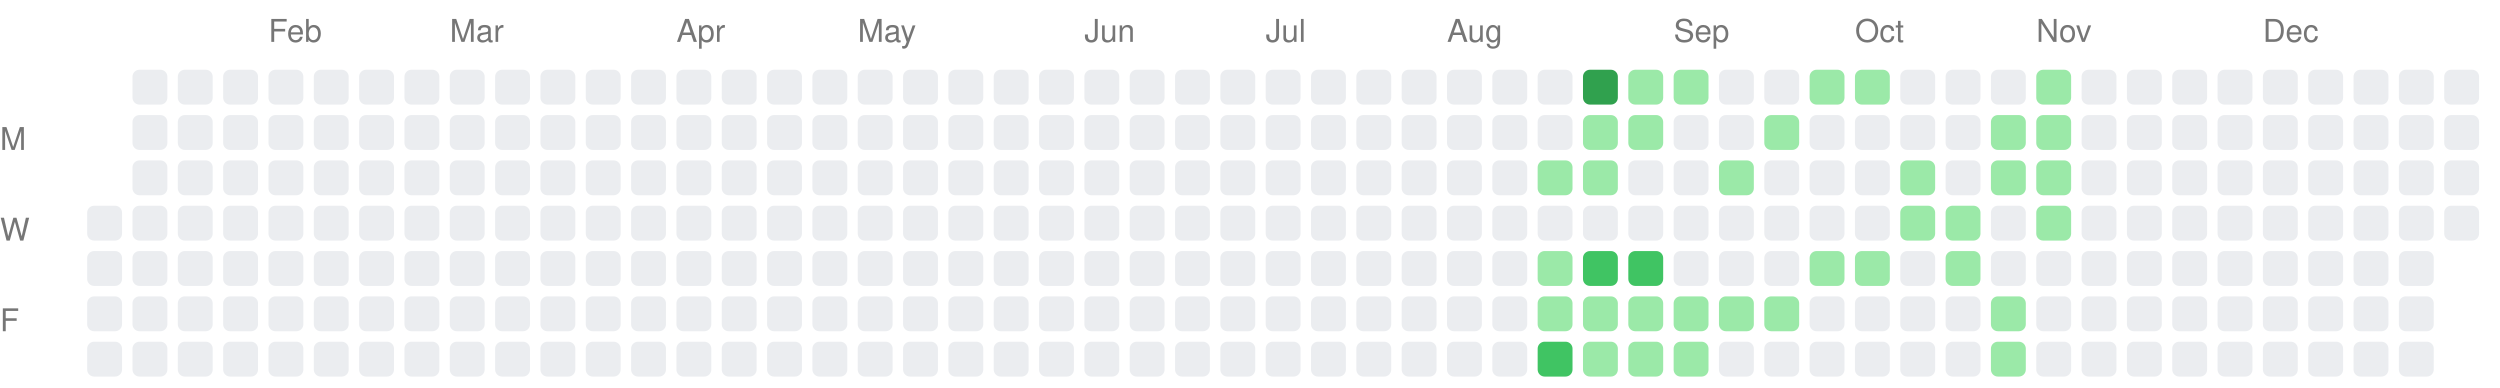
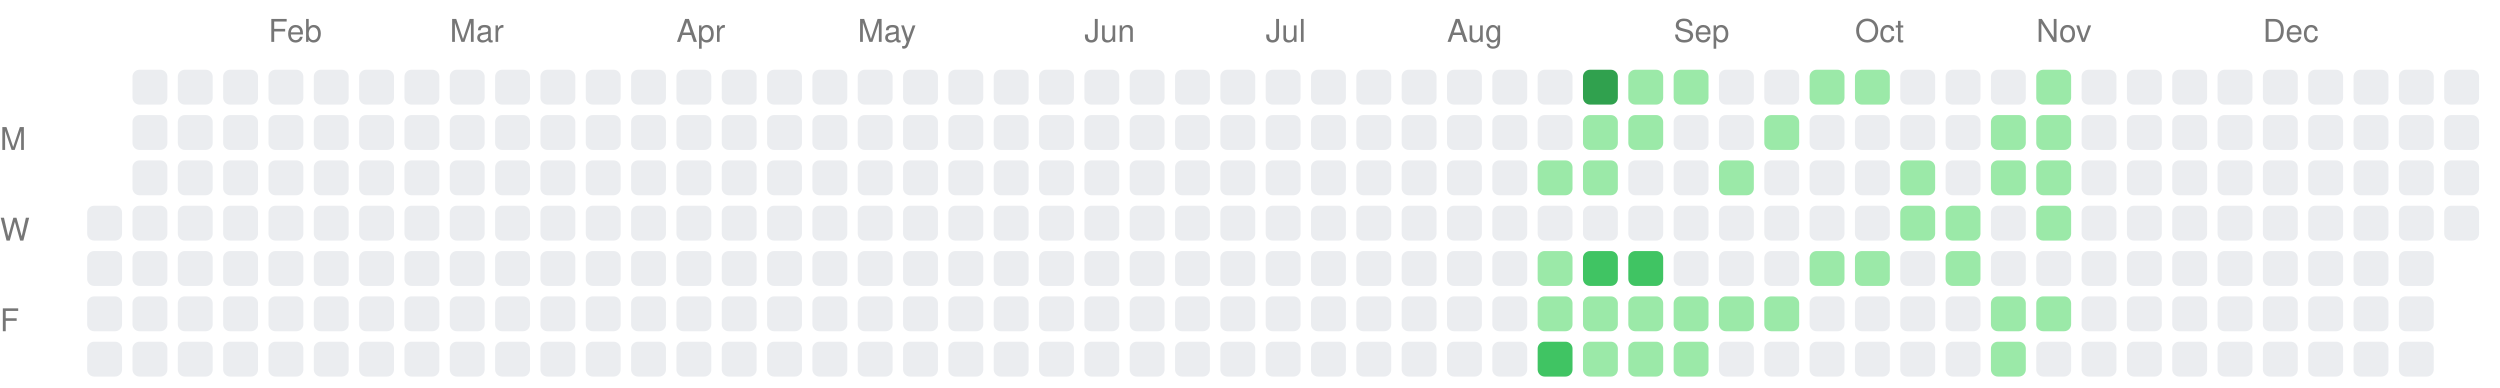
<svg xmlns="http://www.w3.org/2000/svg" width="717" height="111">
  <style>.month-label, .wday-label { font-family: -apple-system, BlinkMacSystemFont, "Segoe UI", Helvetica, Arial, sans-serif, "Apple Color Emoji", "Segoe UI Emoji"; font-size: 9px; fill: #767676; }</style>
  <text x="0" y="43" class="wday-label">M</text>
  <text x="0" y="69" class="wday-label">W</text>
  <text x="0" y="95" class="wday-label">F</text>
  <rect x="25" y="59" width="10" height="10" fill="#ebedf0" rx="2" ry="2" />
  <rect x="25" y="72" width="10" height="10" fill="#ebedf0" rx="2" ry="2" />
  <rect x="25" y="85" width="10" height="10" fill="#ebedf0" rx="2" ry="2" />
  <rect x="25" y="98" width="10" height="10" fill="#ebedf0" rx="2" ry="2" />
  <rect x="38" y="20" width="10" height="10" fill="#ebedf0" rx="2" ry="2" />
  <rect x="38" y="33" width="10" height="10" fill="#ebedf0" rx="2" ry="2" />
  <rect x="38" y="46" width="10" height="10" fill="#ebedf0" rx="2" ry="2" />
  <rect x="38" y="59" width="10" height="10" fill="#ebedf0" rx="2" ry="2" />
  <rect x="38" y="72" width="10" height="10" fill="#ebedf0" rx="2" ry="2" />
  <rect x="38" y="85" width="10" height="10" fill="#ebedf0" rx="2" ry="2" />
  <rect x="38" y="98" width="10" height="10" fill="#ebedf0" rx="2" ry="2" />
  <rect x="51" y="20" width="10" height="10" fill="#ebedf0" rx="2" ry="2" />
  <rect x="51" y="33" width="10" height="10" fill="#ebedf0" rx="2" ry="2" />
  <rect x="51" y="46" width="10" height="10" fill="#ebedf0" rx="2" ry="2" />
  <rect x="51" y="59" width="10" height="10" fill="#ebedf0" rx="2" ry="2" />
  <rect x="51" y="72" width="10" height="10" fill="#ebedf0" rx="2" ry="2" />
  <rect x="51" y="85" width="10" height="10" fill="#ebedf0" rx="2" ry="2" />
  <rect x="51" y="98" width="10" height="10" fill="#ebedf0" rx="2" ry="2" />
  <rect x="64" y="20" width="10" height="10" fill="#ebedf0" rx="2" ry="2" />
  <rect x="64" y="33" width="10" height="10" fill="#ebedf0" rx="2" ry="2" />
  <rect x="64" y="46" width="10" height="10" fill="#ebedf0" rx="2" ry="2" />
  <rect x="64" y="59" width="10" height="10" fill="#ebedf0" rx="2" ry="2" />
  <rect x="64" y="72" width="10" height="10" fill="#ebedf0" rx="2" ry="2" />
  <rect x="64" y="85" width="10" height="10" fill="#ebedf0" rx="2" ry="2" />
  <rect x="64" y="98" width="10" height="10" fill="#ebedf0" rx="2" ry="2" />
  <rect x="77" y="20" width="10" height="10" fill="#ebedf0" rx="2" ry="2" />
  <rect x="77" y="33" width="10" height="10" fill="#ebedf0" rx="2" ry="2" />
  <rect x="77" y="46" width="10" height="10" fill="#ebedf0" rx="2" ry="2" />
  <rect x="77" y="59" width="10" height="10" fill="#ebedf0" rx="2" ry="2" />
  <rect x="77" y="72" width="10" height="10" fill="#ebedf0" rx="2" ry="2" />
  <rect x="77" y="85" width="10" height="10" fill="#ebedf0" rx="2" ry="2" />
  <rect x="77" y="98" width="10" height="10" fill="#ebedf0" rx="2" ry="2" />
  <rect x="90" y="20" width="10" height="10" fill="#ebedf0" rx="2" ry="2" />
  <rect x="90" y="33" width="10" height="10" fill="#ebedf0" rx="2" ry="2" />
  <rect x="90" y="46" width="10" height="10" fill="#ebedf0" rx="2" ry="2" />
  <rect x="90" y="59" width="10" height="10" fill="#ebedf0" rx="2" ry="2" />
  <rect x="90" y="72" width="10" height="10" fill="#ebedf0" rx="2" ry="2" />
  <rect x="90" y="85" width="10" height="10" fill="#ebedf0" rx="2" ry="2" />
  <rect x="90" y="98" width="10" height="10" fill="#ebedf0" rx="2" ry="2" />
  <rect x="103" y="20" width="10" height="10" fill="#ebedf0" rx="2" ry="2" />
  <rect x="103" y="33" width="10" height="10" fill="#ebedf0" rx="2" ry="2" />
  <rect x="103" y="46" width="10" height="10" fill="#ebedf0" rx="2" ry="2" />
  <rect x="103" y="59" width="10" height="10" fill="#ebedf0" rx="2" ry="2" />
  <rect x="103" y="72" width="10" height="10" fill="#ebedf0" rx="2" ry="2" />
  <rect x="103" y="85" width="10" height="10" fill="#ebedf0" rx="2" ry="2" />
  <rect x="103" y="98" width="10" height="10" fill="#ebedf0" rx="2" ry="2" />
  <rect x="116" y="20" width="10" height="10" fill="#ebedf0" rx="2" ry="2" />
  <rect x="116" y="33" width="10" height="10" fill="#ebedf0" rx="2" ry="2" />
  <rect x="116" y="46" width="10" height="10" fill="#ebedf0" rx="2" ry="2" />
  <rect x="116" y="59" width="10" height="10" fill="#ebedf0" rx="2" ry="2" />
  <rect x="116" y="72" width="10" height="10" fill="#ebedf0" rx="2" ry="2" />
  <rect x="116" y="85" width="10" height="10" fill="#ebedf0" rx="2" ry="2" />
  <rect x="116" y="98" width="10" height="10" fill="#ebedf0" rx="2" ry="2" />
  <rect x="129" y="20" width="10" height="10" fill="#ebedf0" rx="2" ry="2" />
  <rect x="129" y="33" width="10" height="10" fill="#ebedf0" rx="2" ry="2" />
  <rect x="129" y="46" width="10" height="10" fill="#ebedf0" rx="2" ry="2" />
  <rect x="129" y="59" width="10" height="10" fill="#ebedf0" rx="2" ry="2" />
  <rect x="129" y="72" width="10" height="10" fill="#ebedf0" rx="2" ry="2" />
  <rect x="129" y="85" width="10" height="10" fill="#ebedf0" rx="2" ry="2" />
  <rect x="129" y="98" width="10" height="10" fill="#ebedf0" rx="2" ry="2" />
  <rect x="142" y="20" width="10" height="10" fill="#ebedf0" rx="2" ry="2" />
  <rect x="142" y="33" width="10" height="10" fill="#ebedf0" rx="2" ry="2" />
  <rect x="142" y="46" width="10" height="10" fill="#ebedf0" rx="2" ry="2" />
  <rect x="142" y="59" width="10" height="10" fill="#ebedf0" rx="2" ry="2" />
  <rect x="142" y="72" width="10" height="10" fill="#ebedf0" rx="2" ry="2" />
  <rect x="142" y="85" width="10" height="10" fill="#ebedf0" rx="2" ry="2" />
  <rect x="142" y="98" width="10" height="10" fill="#ebedf0" rx="2" ry="2" />
  <rect x="155" y="20" width="10" height="10" fill="#ebedf0" rx="2" ry="2" />
  <rect x="155" y="33" width="10" height="10" fill="#ebedf0" rx="2" ry="2" />
  <rect x="155" y="46" width="10" height="10" fill="#ebedf0" rx="2" ry="2" />
  <rect x="155" y="59" width="10" height="10" fill="#ebedf0" rx="2" ry="2" />
  <rect x="155" y="72" width="10" height="10" fill="#ebedf0" rx="2" ry="2" />
  <rect x="155" y="85" width="10" height="10" fill="#ebedf0" rx="2" ry="2" />
  <rect x="155" y="98" width="10" height="10" fill="#ebedf0" rx="2" ry="2" />
  <rect x="168" y="20" width="10" height="10" fill="#ebedf0" rx="2" ry="2" />
  <rect x="168" y="33" width="10" height="10" fill="#ebedf0" rx="2" ry="2" />
  <rect x="168" y="46" width="10" height="10" fill="#ebedf0" rx="2" ry="2" />
  <rect x="168" y="59" width="10" height="10" fill="#ebedf0" rx="2" ry="2" />
  <rect x="168" y="72" width="10" height="10" fill="#ebedf0" rx="2" ry="2" />
  <rect x="168" y="85" width="10" height="10" fill="#ebedf0" rx="2" ry="2" />
  <rect x="168" y="98" width="10" height="10" fill="#ebedf0" rx="2" ry="2" />
  <rect x="181" y="20" width="10" height="10" fill="#ebedf0" rx="2" ry="2" />
  <rect x="181" y="33" width="10" height="10" fill="#ebedf0" rx="2" ry="2" />
  <rect x="181" y="46" width="10" height="10" fill="#ebedf0" rx="2" ry="2" />
  <rect x="181" y="59" width="10" height="10" fill="#ebedf0" rx="2" ry="2" />
  <rect x="181" y="72" width="10" height="10" fill="#ebedf0" rx="2" ry="2" />
  <rect x="181" y="85" width="10" height="10" fill="#ebedf0" rx="2" ry="2" />
  <rect x="181" y="98" width="10" height="10" fill="#ebedf0" rx="2" ry="2" />
  <rect x="194" y="20" width="10" height="10" fill="#ebedf0" rx="2" ry="2" />
  <rect x="194" y="33" width="10" height="10" fill="#ebedf0" rx="2" ry="2" />
  <rect x="194" y="46" width="10" height="10" fill="#ebedf0" rx="2" ry="2" />
  <rect x="194" y="59" width="10" height="10" fill="#ebedf0" rx="2" ry="2" />
  <rect x="194" y="72" width="10" height="10" fill="#ebedf0" rx="2" ry="2" />
  <rect x="194" y="85" width="10" height="10" fill="#ebedf0" rx="2" ry="2" />
  <rect x="194" y="98" width="10" height="10" fill="#ebedf0" rx="2" ry="2" />
  <rect x="207" y="20" width="10" height="10" fill="#ebedf0" rx="2" ry="2" />
  <rect x="207" y="33" width="10" height="10" fill="#ebedf0" rx="2" ry="2" />
  <rect x="207" y="46" width="10" height="10" fill="#ebedf0" rx="2" ry="2" />
  <rect x="207" y="59" width="10" height="10" fill="#ebedf0" rx="2" ry="2" />
  <rect x="207" y="72" width="10" height="10" fill="#ebedf0" rx="2" ry="2" />
  <rect x="207" y="85" width="10" height="10" fill="#ebedf0" rx="2" ry="2" />
  <rect x="207" y="98" width="10" height="10" fill="#ebedf0" rx="2" ry="2" />
  <rect x="220" y="20" width="10" height="10" fill="#ebedf0" rx="2" ry="2" />
  <rect x="220" y="33" width="10" height="10" fill="#ebedf0" rx="2" ry="2" />
  <rect x="220" y="46" width="10" height="10" fill="#ebedf0" rx="2" ry="2" />
  <rect x="220" y="59" width="10" height="10" fill="#ebedf0" rx="2" ry="2" />
  <rect x="220" y="72" width="10" height="10" fill="#ebedf0" rx="2" ry="2" />
  <rect x="220" y="85" width="10" height="10" fill="#ebedf0" rx="2" ry="2" />
  <rect x="220" y="98" width="10" height="10" fill="#ebedf0" rx="2" ry="2" />
  <rect x="233" y="20" width="10" height="10" fill="#ebedf0" rx="2" ry="2" />
  <rect x="233" y="33" width="10" height="10" fill="#ebedf0" rx="2" ry="2" />
  <rect x="233" y="46" width="10" height="10" fill="#ebedf0" rx="2" ry="2" />
  <rect x="233" y="59" width="10" height="10" fill="#ebedf0" rx="2" ry="2" />
  <rect x="233" y="72" width="10" height="10" fill="#ebedf0" rx="2" ry="2" />
  <rect x="233" y="85" width="10" height="10" fill="#ebedf0" rx="2" ry="2" />
  <rect x="233" y="98" width="10" height="10" fill="#ebedf0" rx="2" ry="2" />
  <rect x="246" y="20" width="10" height="10" fill="#ebedf0" rx="2" ry="2" />
  <rect x="246" y="33" width="10" height="10" fill="#ebedf0" rx="2" ry="2" />
  <rect x="246" y="46" width="10" height="10" fill="#ebedf0" rx="2" ry="2" />
  <rect x="246" y="59" width="10" height="10" fill="#ebedf0" rx="2" ry="2" />
  <rect x="246" y="72" width="10" height="10" fill="#ebedf0" rx="2" ry="2" />
  <rect x="246" y="85" width="10" height="10" fill="#ebedf0" rx="2" ry="2" />
  <rect x="246" y="98" width="10" height="10" fill="#ebedf0" rx="2" ry="2" />
  <rect x="259" y="20" width="10" height="10" fill="#ebedf0" rx="2" ry="2" />
  <rect x="259" y="33" width="10" height="10" fill="#ebedf0" rx="2" ry="2" />
  <rect x="259" y="46" width="10" height="10" fill="#ebedf0" rx="2" ry="2" />
  <rect x="259" y="59" width="10" height="10" fill="#ebedf0" rx="2" ry="2" />
  <rect x="259" y="72" width="10" height="10" fill="#ebedf0" rx="2" ry="2" />
  <rect x="259" y="85" width="10" height="10" fill="#ebedf0" rx="2" ry="2" />
  <rect x="259" y="98" width="10" height="10" fill="#ebedf0" rx="2" ry="2" />
  <rect x="272" y="20" width="10" height="10" fill="#ebedf0" rx="2" ry="2" />
  <rect x="272" y="33" width="10" height="10" fill="#ebedf0" rx="2" ry="2" />
  <rect x="272" y="46" width="10" height="10" fill="#ebedf0" rx="2" ry="2" />
  <rect x="272" y="59" width="10" height="10" fill="#ebedf0" rx="2" ry="2" />
  <rect x="272" y="72" width="10" height="10" fill="#ebedf0" rx="2" ry="2" />
  <rect x="272" y="85" width="10" height="10" fill="#ebedf0" rx="2" ry="2" />
  <rect x="272" y="98" width="10" height="10" fill="#ebedf0" rx="2" ry="2" />
  <rect x="285" y="20" width="10" height="10" fill="#ebedf0" rx="2" ry="2" />
  <rect x="285" y="33" width="10" height="10" fill="#ebedf0" rx="2" ry="2" />
  <rect x="285" y="46" width="10" height="10" fill="#ebedf0" rx="2" ry="2" />
  <rect x="285" y="59" width="10" height="10" fill="#ebedf0" rx="2" ry="2" />
  <rect x="285" y="72" width="10" height="10" fill="#ebedf0" rx="2" ry="2" />
  <rect x="285" y="85" width="10" height="10" fill="#ebedf0" rx="2" ry="2" />
  <rect x="285" y="98" width="10" height="10" fill="#ebedf0" rx="2" ry="2" />
  <rect x="298" y="20" width="10" height="10" fill="#ebedf0" rx="2" ry="2" />
  <rect x="298" y="33" width="10" height="10" fill="#ebedf0" rx="2" ry="2" />
  <rect x="298" y="46" width="10" height="10" fill="#ebedf0" rx="2" ry="2" />
  <rect x="298" y="59" width="10" height="10" fill="#ebedf0" rx="2" ry="2" />
  <rect x="298" y="72" width="10" height="10" fill="#ebedf0" rx="2" ry="2" />
  <rect x="298" y="85" width="10" height="10" fill="#ebedf0" rx="2" ry="2" />
  <rect x="298" y="98" width="10" height="10" fill="#ebedf0" rx="2" ry="2" />
  <rect x="311" y="20" width="10" height="10" fill="#ebedf0" rx="2" ry="2" />
  <rect x="311" y="33" width="10" height="10" fill="#ebedf0" rx="2" ry="2" />
  <rect x="311" y="46" width="10" height="10" fill="#ebedf0" rx="2" ry="2" />
  <rect x="311" y="59" width="10" height="10" fill="#ebedf0" rx="2" ry="2" />
  <rect x="311" y="72" width="10" height="10" fill="#ebedf0" rx="2" ry="2" />
  <rect x="311" y="85" width="10" height="10" fill="#ebedf0" rx="2" ry="2" />
  <rect x="311" y="98" width="10" height="10" fill="#ebedf0" rx="2" ry="2" />
  <rect x="324" y="20" width="10" height="10" fill="#ebedf0" rx="2" ry="2" />
  <rect x="324" y="33" width="10" height="10" fill="#ebedf0" rx="2" ry="2" />
  <rect x="324" y="46" width="10" height="10" fill="#ebedf0" rx="2" ry="2" />
  <rect x="324" y="59" width="10" height="10" fill="#ebedf0" rx="2" ry="2" />
  <rect x="324" y="72" width="10" height="10" fill="#ebedf0" rx="2" ry="2" />
  <rect x="324" y="85" width="10" height="10" fill="#ebedf0" rx="2" ry="2" />
  <rect x="324" y="98" width="10" height="10" fill="#ebedf0" rx="2" ry="2" />
  <rect x="337" y="20" width="10" height="10" fill="#ebedf0" rx="2" ry="2" />
  <rect x="337" y="33" width="10" height="10" fill="#ebedf0" rx="2" ry="2" />
  <rect x="337" y="46" width="10" height="10" fill="#ebedf0" rx="2" ry="2" />
  <rect x="337" y="59" width="10" height="10" fill="#ebedf0" rx="2" ry="2" />
  <rect x="337" y="72" width="10" height="10" fill="#ebedf0" rx="2" ry="2" />
  <rect x="337" y="85" width="10" height="10" fill="#ebedf0" rx="2" ry="2" />
  <rect x="337" y="98" width="10" height="10" fill="#ebedf0" rx="2" ry="2" />
  <rect x="350" y="20" width="10" height="10" fill="#ebedf0" rx="2" ry="2" />
  <rect x="350" y="33" width="10" height="10" fill="#ebedf0" rx="2" ry="2" />
  <rect x="350" y="46" width="10" height="10" fill="#ebedf0" rx="2" ry="2" />
  <rect x="350" y="59" width="10" height="10" fill="#ebedf0" rx="2" ry="2" />
  <rect x="350" y="72" width="10" height="10" fill="#ebedf0" rx="2" ry="2" />
  <rect x="350" y="85" width="10" height="10" fill="#ebedf0" rx="2" ry="2" />
  <rect x="350" y="98" width="10" height="10" fill="#ebedf0" rx="2" ry="2" />
  <rect x="363" y="20" width="10" height="10" fill="#ebedf0" rx="2" ry="2" />
  <rect x="363" y="33" width="10" height="10" fill="#ebedf0" rx="2" ry="2" />
  <rect x="363" y="46" width="10" height="10" fill="#ebedf0" rx="2" ry="2" />
  <rect x="363" y="59" width="10" height="10" fill="#ebedf0" rx="2" ry="2" />
  <rect x="363" y="72" width="10" height="10" fill="#ebedf0" rx="2" ry="2" />
  <rect x="363" y="85" width="10" height="10" fill="#ebedf0" rx="2" ry="2" />
  <rect x="363" y="98" width="10" height="10" fill="#ebedf0" rx="2" ry="2" />
  <rect x="376" y="20" width="10" height="10" fill="#ebedf0" rx="2" ry="2" />
  <rect x="376" y="33" width="10" height="10" fill="#ebedf0" rx="2" ry="2" />
  <rect x="376" y="46" width="10" height="10" fill="#ebedf0" rx="2" ry="2" />
  <rect x="376" y="59" width="10" height="10" fill="#ebedf0" rx="2" ry="2" />
  <rect x="376" y="72" width="10" height="10" fill="#ebedf0" rx="2" ry="2" />
  <rect x="376" y="85" width="10" height="10" fill="#ebedf0" rx="2" ry="2" />
  <rect x="376" y="98" width="10" height="10" fill="#ebedf0" rx="2" ry="2" />
  <rect x="389" y="20" width="10" height="10" fill="#ebedf0" rx="2" ry="2" />
  <rect x="389" y="33" width="10" height="10" fill="#ebedf0" rx="2" ry="2" />
  <rect x="389" y="46" width="10" height="10" fill="#ebedf0" rx="2" ry="2" />
  <rect x="389" y="59" width="10" height="10" fill="#ebedf0" rx="2" ry="2" />
  <rect x="389" y="72" width="10" height="10" fill="#ebedf0" rx="2" ry="2" />
  <rect x="389" y="85" width="10" height="10" fill="#ebedf0" rx="2" ry="2" />
  <rect x="389" y="98" width="10" height="10" fill="#ebedf0" rx="2" ry="2" />
  <rect x="402" y="20" width="10" height="10" fill="#ebedf0" rx="2" ry="2" />
  <rect x="402" y="33" width="10" height="10" fill="#ebedf0" rx="2" ry="2" />
  <rect x="402" y="46" width="10" height="10" fill="#ebedf0" rx="2" ry="2" />
  <rect x="402" y="59" width="10" height="10" fill="#ebedf0" rx="2" ry="2" />
  <rect x="402" y="72" width="10" height="10" fill="#ebedf0" rx="2" ry="2" />
  <rect x="402" y="85" width="10" height="10" fill="#ebedf0" rx="2" ry="2" />
  <rect x="402" y="98" width="10" height="10" fill="#ebedf0" rx="2" ry="2" />
  <rect x="415" y="20" width="10" height="10" fill="#ebedf0" rx="2" ry="2" />
  <rect x="415" y="33" width="10" height="10" fill="#ebedf0" rx="2" ry="2" />
  <rect x="415" y="46" width="10" height="10" fill="#ebedf0" rx="2" ry="2" />
  <rect x="415" y="59" width="10" height="10" fill="#ebedf0" rx="2" ry="2" />
  <rect x="415" y="72" width="10" height="10" fill="#ebedf0" rx="2" ry="2" />
  <rect x="415" y="85" width="10" height="10" fill="#ebedf0" rx="2" ry="2" />
  <rect x="415" y="98" width="10" height="10" fill="#ebedf0" rx="2" ry="2" />
  <rect x="428" y="20" width="10" height="10" fill="#ebedf0" rx="2" ry="2" />
  <rect x="428" y="33" width="10" height="10" fill="#ebedf0" rx="2" ry="2" />
  <rect x="428" y="46" width="10" height="10" fill="#ebedf0" rx="2" ry="2" />
  <rect x="428" y="59" width="10" height="10" fill="#ebedf0" rx="2" ry="2" />
  <rect x="428" y="72" width="10" height="10" fill="#ebedf0" rx="2" ry="2" />
  <rect x="428" y="85" width="10" height="10" fill="#ebedf0" rx="2" ry="2" />
  <rect x="428" y="98" width="10" height="10" fill="#ebedf0" rx="2" ry="2" />
  <rect x="441" y="20" width="10" height="10" fill="#ebedf0" rx="2" ry="2" />
  <rect x="441" y="33" width="10" height="10" fill="#ebedf0" rx="2" ry="2" />
  <rect x="441" y="46" width="10" height="10" fill="#9be9a8" rx="2" ry="2" />
  <rect x="441" y="59" width="10" height="10" fill="#ebedf0" rx="2" ry="2" />
  <rect x="441" y="72" width="10" height="10" fill="#9be9a8" rx="2" ry="2" />
  <rect x="441" y="85" width="10" height="10" fill="#9be9a8" rx="2" ry="2" />
  <rect x="441" y="98" width="10" height="10" fill="#40c463" rx="2" ry="2" />
  <rect x="454" y="20" width="10" height="10" fill="#30a14e" rx="2" ry="2" />
  <rect x="454" y="33" width="10" height="10" fill="#9be9a8" rx="2" ry="2" />
  <rect x="454" y="46" width="10" height="10" fill="#9be9a8" rx="2" ry="2" />
  <rect x="454" y="59" width="10" height="10" fill="#ebedf0" rx="2" ry="2" />
  <rect x="454" y="72" width="10" height="10" fill="#40c463" rx="2" ry="2" />
  <rect x="454" y="85" width="10" height="10" fill="#9be9a8" rx="2" ry="2" />
  <rect x="454" y="98" width="10" height="10" fill="#9be9a8" rx="2" ry="2" />
  <rect x="467" y="20" width="10" height="10" fill="#9be9a8" rx="2" ry="2" />
  <rect x="467" y="33" width="10" height="10" fill="#9be9a8" rx="2" ry="2" />
  <rect x="467" y="46" width="10" height="10" fill="#ebedf0" rx="2" ry="2" />
  <rect x="467" y="59" width="10" height="10" fill="#ebedf0" rx="2" ry="2" />
  <rect x="467" y="72" width="10" height="10" fill="#40c463" rx="2" ry="2" />
  <rect x="467" y="85" width="10" height="10" fill="#9be9a8" rx="2" ry="2" />
  <rect x="467" y="98" width="10" height="10" fill="#9be9a8" rx="2" ry="2" />
  <rect x="480" y="20" width="10" height="10" fill="#9be9a8" rx="2" ry="2" />
  <rect x="480" y="33" width="10" height="10" fill="#ebedf0" rx="2" ry="2" />
  <rect x="480" y="46" width="10" height="10" fill="#ebedf0" rx="2" ry="2" />
  <rect x="480" y="59" width="10" height="10" fill="#ebedf0" rx="2" ry="2" />
  <rect x="480" y="72" width="10" height="10" fill="#ebedf0" rx="2" ry="2" />
  <rect x="480" y="85" width="10" height="10" fill="#9be9a8" rx="2" ry="2" />
  <rect x="480" y="98" width="10" height="10" fill="#9be9a8" rx="2" ry="2" />
  <rect x="493" y="20" width="10" height="10" fill="#ebedf0" rx="2" ry="2" />
  <rect x="493" y="33" width="10" height="10" fill="#ebedf0" rx="2" ry="2" />
  <rect x="493" y="46" width="10" height="10" fill="#9be9a8" rx="2" ry="2" />
  <rect x="493" y="59" width="10" height="10" fill="#ebedf0" rx="2" ry="2" />
  <rect x="493" y="72" width="10" height="10" fill="#ebedf0" rx="2" ry="2" />
  <rect x="493" y="85" width="10" height="10" fill="#9be9a8" rx="2" ry="2" />
  <rect x="493" y="98" width="10" height="10" fill="#ebedf0" rx="2" ry="2" />
  <rect x="506" y="20" width="10" height="10" fill="#ebedf0" rx="2" ry="2" />
  <rect x="506" y="33" width="10" height="10" fill="#9be9a8" rx="2" ry="2" />
  <rect x="506" y="46" width="10" height="10" fill="#ebedf0" rx="2" ry="2" />
  <rect x="506" y="59" width="10" height="10" fill="#ebedf0" rx="2" ry="2" />
  <rect x="506" y="72" width="10" height="10" fill="#ebedf0" rx="2" ry="2" />
  <rect x="506" y="85" width="10" height="10" fill="#9be9a8" rx="2" ry="2" />
  <rect x="506" y="98" width="10" height="10" fill="#ebedf0" rx="2" ry="2" />
  <rect x="519" y="20" width="10" height="10" fill="#9be9a8" rx="2" ry="2" />
  <rect x="519" y="33" width="10" height="10" fill="#ebedf0" rx="2" ry="2" />
  <rect x="519" y="46" width="10" height="10" fill="#ebedf0" rx="2" ry="2" />
  <rect x="519" y="59" width="10" height="10" fill="#ebedf0" rx="2" ry="2" />
  <rect x="519" y="72" width="10" height="10" fill="#9be9a8" rx="2" ry="2" />
  <rect x="519" y="85" width="10" height="10" fill="#ebedf0" rx="2" ry="2" />
  <rect x="519" y="98" width="10" height="10" fill="#ebedf0" rx="2" ry="2" />
  <rect x="532" y="20" width="10" height="10" fill="#9be9a8" rx="2" ry="2" />
  <rect x="532" y="33" width="10" height="10" fill="#ebedf0" rx="2" ry="2" />
  <rect x="532" y="46" width="10" height="10" fill="#ebedf0" rx="2" ry="2" />
  <rect x="532" y="59" width="10" height="10" fill="#ebedf0" rx="2" ry="2" />
  <rect x="532" y="72" width="10" height="10" fill="#9be9a8" rx="2" ry="2" />
  <rect x="532" y="85" width="10" height="10" fill="#ebedf0" rx="2" ry="2" />
  <rect x="532" y="98" width="10" height="10" fill="#ebedf0" rx="2" ry="2" />
  <rect x="545" y="20" width="10" height="10" fill="#ebedf0" rx="2" ry="2" />
  <rect x="545" y="33" width="10" height="10" fill="#ebedf0" rx="2" ry="2" />
  <rect x="545" y="46" width="10" height="10" fill="#9be9a8" rx="2" ry="2" />
  <rect x="545" y="59" width="10" height="10" fill="#9be9a8" rx="2" ry="2" />
  <rect x="545" y="72" width="10" height="10" fill="#ebedf0" rx="2" ry="2" />
  <rect x="545" y="85" width="10" height="10" fill="#ebedf0" rx="2" ry="2" />
  <rect x="545" y="98" width="10" height="10" fill="#ebedf0" rx="2" ry="2" />
  <rect x="558" y="20" width="10" height="10" fill="#ebedf0" rx="2" ry="2" />
  <rect x="558" y="33" width="10" height="10" fill="#ebedf0" rx="2" ry="2" />
  <rect x="558" y="46" width="10" height="10" fill="#ebedf0" rx="2" ry="2" />
  <rect x="558" y="59" width="10" height="10" fill="#9be9a8" rx="2" ry="2" />
  <rect x="558" y="72" width="10" height="10" fill="#9be9a8" rx="2" ry="2" />
  <rect x="558" y="85" width="10" height="10" fill="#ebedf0" rx="2" ry="2" />
  <rect x="558" y="98" width="10" height="10" fill="#ebedf0" rx="2" ry="2" />
  <rect x="571" y="20" width="10" height="10" fill="#ebedf0" rx="2" ry="2" />
  <rect x="571" y="33" width="10" height="10" fill="#9be9a8" rx="2" ry="2" />
  <rect x="571" y="46" width="10" height="10" fill="#9be9a8" rx="2" ry="2" />
  <rect x="571" y="59" width="10" height="10" fill="#ebedf0" rx="2" ry="2" />
  <rect x="571" y="72" width="10" height="10" fill="#ebedf0" rx="2" ry="2" />
  <rect x="571" y="85" width="10" height="10" fill="#9be9a8" rx="2" ry="2" />
  <rect x="571" y="98" width="10" height="10" fill="#9be9a8" rx="2" ry="2" />
  <rect x="584" y="20" width="10" height="10" fill="#9be9a8" rx="2" ry="2" />
  <rect x="584" y="33" width="10" height="10" fill="#9be9a8" rx="2" ry="2" />
  <rect x="584" y="46" width="10" height="10" fill="#9be9a8" rx="2" ry="2" />
  <rect x="584" y="59" width="10" height="10" fill="#9be9a8" rx="2" ry="2" />
  <rect x="584" y="72" width="10" height="10" fill="#ebedf0" rx="2" ry="2" />
-   <rect x="584" y="85" width="10" height="10" fill="#ebedf0" rx="2" ry="2" />
+   <rect x="584" y="85" width="10" height="10" fill="#9be9a8" rx="2" ry="2" />
  <rect x="584" y="98" width="10" height="10" fill="#ebedf0" rx="2" ry="2" />
  <rect x="597" y="20" width="10" height="10" fill="#ebedf0" rx="2" ry="2" />
  <rect x="597" y="33" width="10" height="10" fill="#ebedf0" rx="2" ry="2" />
  <rect x="597" y="46" width="10" height="10" fill="#ebedf0" rx="2" ry="2" />
  <rect x="597" y="59" width="10" height="10" fill="#ebedf0" rx="2" ry="2" />
  <rect x="597" y="72" width="10" height="10" fill="#ebedf0" rx="2" ry="2" />
  <rect x="597" y="85" width="10" height="10" fill="#ebedf0" rx="2" ry="2" />
  <rect x="597" y="98" width="10" height="10" fill="#ebedf0" rx="2" ry="2" />
  <rect x="610" y="20" width="10" height="10" fill="#ebedf0" rx="2" ry="2" />
  <rect x="610" y="33" width="10" height="10" fill="#ebedf0" rx="2" ry="2" />
  <rect x="610" y="46" width="10" height="10" fill="#ebedf0" rx="2" ry="2" />
  <rect x="610" y="59" width="10" height="10" fill="#ebedf0" rx="2" ry="2" />
  <rect x="610" y="72" width="10" height="10" fill="#ebedf0" rx="2" ry="2" />
  <rect x="610" y="85" width="10" height="10" fill="#ebedf0" rx="2" ry="2" />
  <rect x="610" y="98" width="10" height="10" fill="#ebedf0" rx="2" ry="2" />
  <rect x="623" y="20" width="10" height="10" fill="#ebedf0" rx="2" ry="2" />
  <rect x="623" y="33" width="10" height="10" fill="#ebedf0" rx="2" ry="2" />
  <rect x="623" y="46" width="10" height="10" fill="#ebedf0" rx="2" ry="2" />
  <rect x="623" y="59" width="10" height="10" fill="#ebedf0" rx="2" ry="2" />
  <rect x="623" y="72" width="10" height="10" fill="#ebedf0" rx="2" ry="2" />
  <rect x="623" y="85" width="10" height="10" fill="#ebedf0" rx="2" ry="2" />
  <rect x="623" y="98" width="10" height="10" fill="#ebedf0" rx="2" ry="2" />
  <rect x="636" y="20" width="10" height="10" fill="#ebedf0" rx="2" ry="2" />
  <rect x="636" y="33" width="10" height="10" fill="#ebedf0" rx="2" ry="2" />
  <rect x="636" y="46" width="10" height="10" fill="#ebedf0" rx="2" ry="2" />
  <rect x="636" y="59" width="10" height="10" fill="#ebedf0" rx="2" ry="2" />
  <rect x="636" y="72" width="10" height="10" fill="#ebedf0" rx="2" ry="2" />
  <rect x="636" y="85" width="10" height="10" fill="#ebedf0" rx="2" ry="2" />
  <rect x="636" y="98" width="10" height="10" fill="#ebedf0" rx="2" ry="2" />
  <rect x="649" y="20" width="10" height="10" fill="#ebedf0" rx="2" ry="2" />
  <rect x="649" y="33" width="10" height="10" fill="#ebedf0" rx="2" ry="2" />
  <rect x="649" y="46" width="10" height="10" fill="#ebedf0" rx="2" ry="2" />
  <rect x="649" y="59" width="10" height="10" fill="#ebedf0" rx="2" ry="2" />
  <rect x="649" y="72" width="10" height="10" fill="#ebedf0" rx="2" ry="2" />
  <rect x="649" y="85" width="10" height="10" fill="#ebedf0" rx="2" ry="2" />
  <rect x="649" y="98" width="10" height="10" fill="#ebedf0" rx="2" ry="2" />
  <rect x="662" y="20" width="10" height="10" fill="#ebedf0" rx="2" ry="2" />
  <rect x="662" y="33" width="10" height="10" fill="#ebedf0" rx="2" ry="2" />
  <rect x="662" y="46" width="10" height="10" fill="#ebedf0" rx="2" ry="2" />
  <rect x="662" y="59" width="10" height="10" fill="#ebedf0" rx="2" ry="2" />
  <rect x="662" y="72" width="10" height="10" fill="#ebedf0" rx="2" ry="2" />
  <rect x="662" y="85" width="10" height="10" fill="#ebedf0" rx="2" ry="2" />
  <rect x="662" y="98" width="10" height="10" fill="#ebedf0" rx="2" ry="2" />
  <rect x="675" y="20" width="10" height="10" fill="#ebedf0" rx="2" ry="2" />
  <rect x="675" y="33" width="10" height="10" fill="#ebedf0" rx="2" ry="2" />
  <rect x="675" y="46" width="10" height="10" fill="#ebedf0" rx="2" ry="2" />
  <rect x="675" y="59" width="10" height="10" fill="#ebedf0" rx="2" ry="2" />
  <rect x="675" y="72" width="10" height="10" fill="#ebedf0" rx="2" ry="2" />
  <rect x="675" y="85" width="10" height="10" fill="#ebedf0" rx="2" ry="2" />
  <rect x="675" y="98" width="10" height="10" fill="#ebedf0" rx="2" ry="2" />
  <rect x="688" y="20" width="10" height="10" fill="#ebedf0" rx="2" ry="2" />
  <rect x="688" y="33" width="10" height="10" fill="#ebedf0" rx="2" ry="2" />
  <rect x="688" y="46" width="10" height="10" fill="#ebedf0" rx="2" ry="2" />
  <rect x="688" y="59" width="10" height="10" fill="#ebedf0" rx="2" ry="2" />
  <rect x="688" y="72" width="10" height="10" fill="#ebedf0" rx="2" ry="2" />
  <rect x="688" y="85" width="10" height="10" fill="#ebedf0" rx="2" ry="2" />
  <rect x="688" y="98" width="10" height="10" fill="#ebedf0" rx="2" ry="2" />
  <rect x="701" y="20" width="10" height="10" fill="#ebedf0" rx="2" ry="2" />
  <rect x="701" y="33" width="10" height="10" fill="#ebedf0" rx="2" ry="2" />
  <rect x="701" y="46" width="10" height="10" fill="#ebedf0" rx="2" ry="2" />
  <rect x="701" y="59" width="10" height="10" fill="#ebedf0" rx="2" ry="2" />
  <text x="77" y="12" class="month-label">Feb</text>
  <text x="129" y="12" class="month-label">Mar</text>
  <text x="194" y="12" class="month-label">Apr</text>
  <text x="246" y="12" class="month-label">May</text>
  <text x="311" y="12" class="month-label">Jun</text>
  <text x="363" y="12" class="month-label">Jul</text>
  <text x="415" y="12" class="month-label">Aug</text>
  <text x="480" y="12" class="month-label">Sep</text>
  <text x="532" y="12" class="month-label">Oct</text>
  <text x="584" y="12" class="month-label">Nov</text>
  <text x="649" y="12" class="month-label">Dec</text>
</svg>
